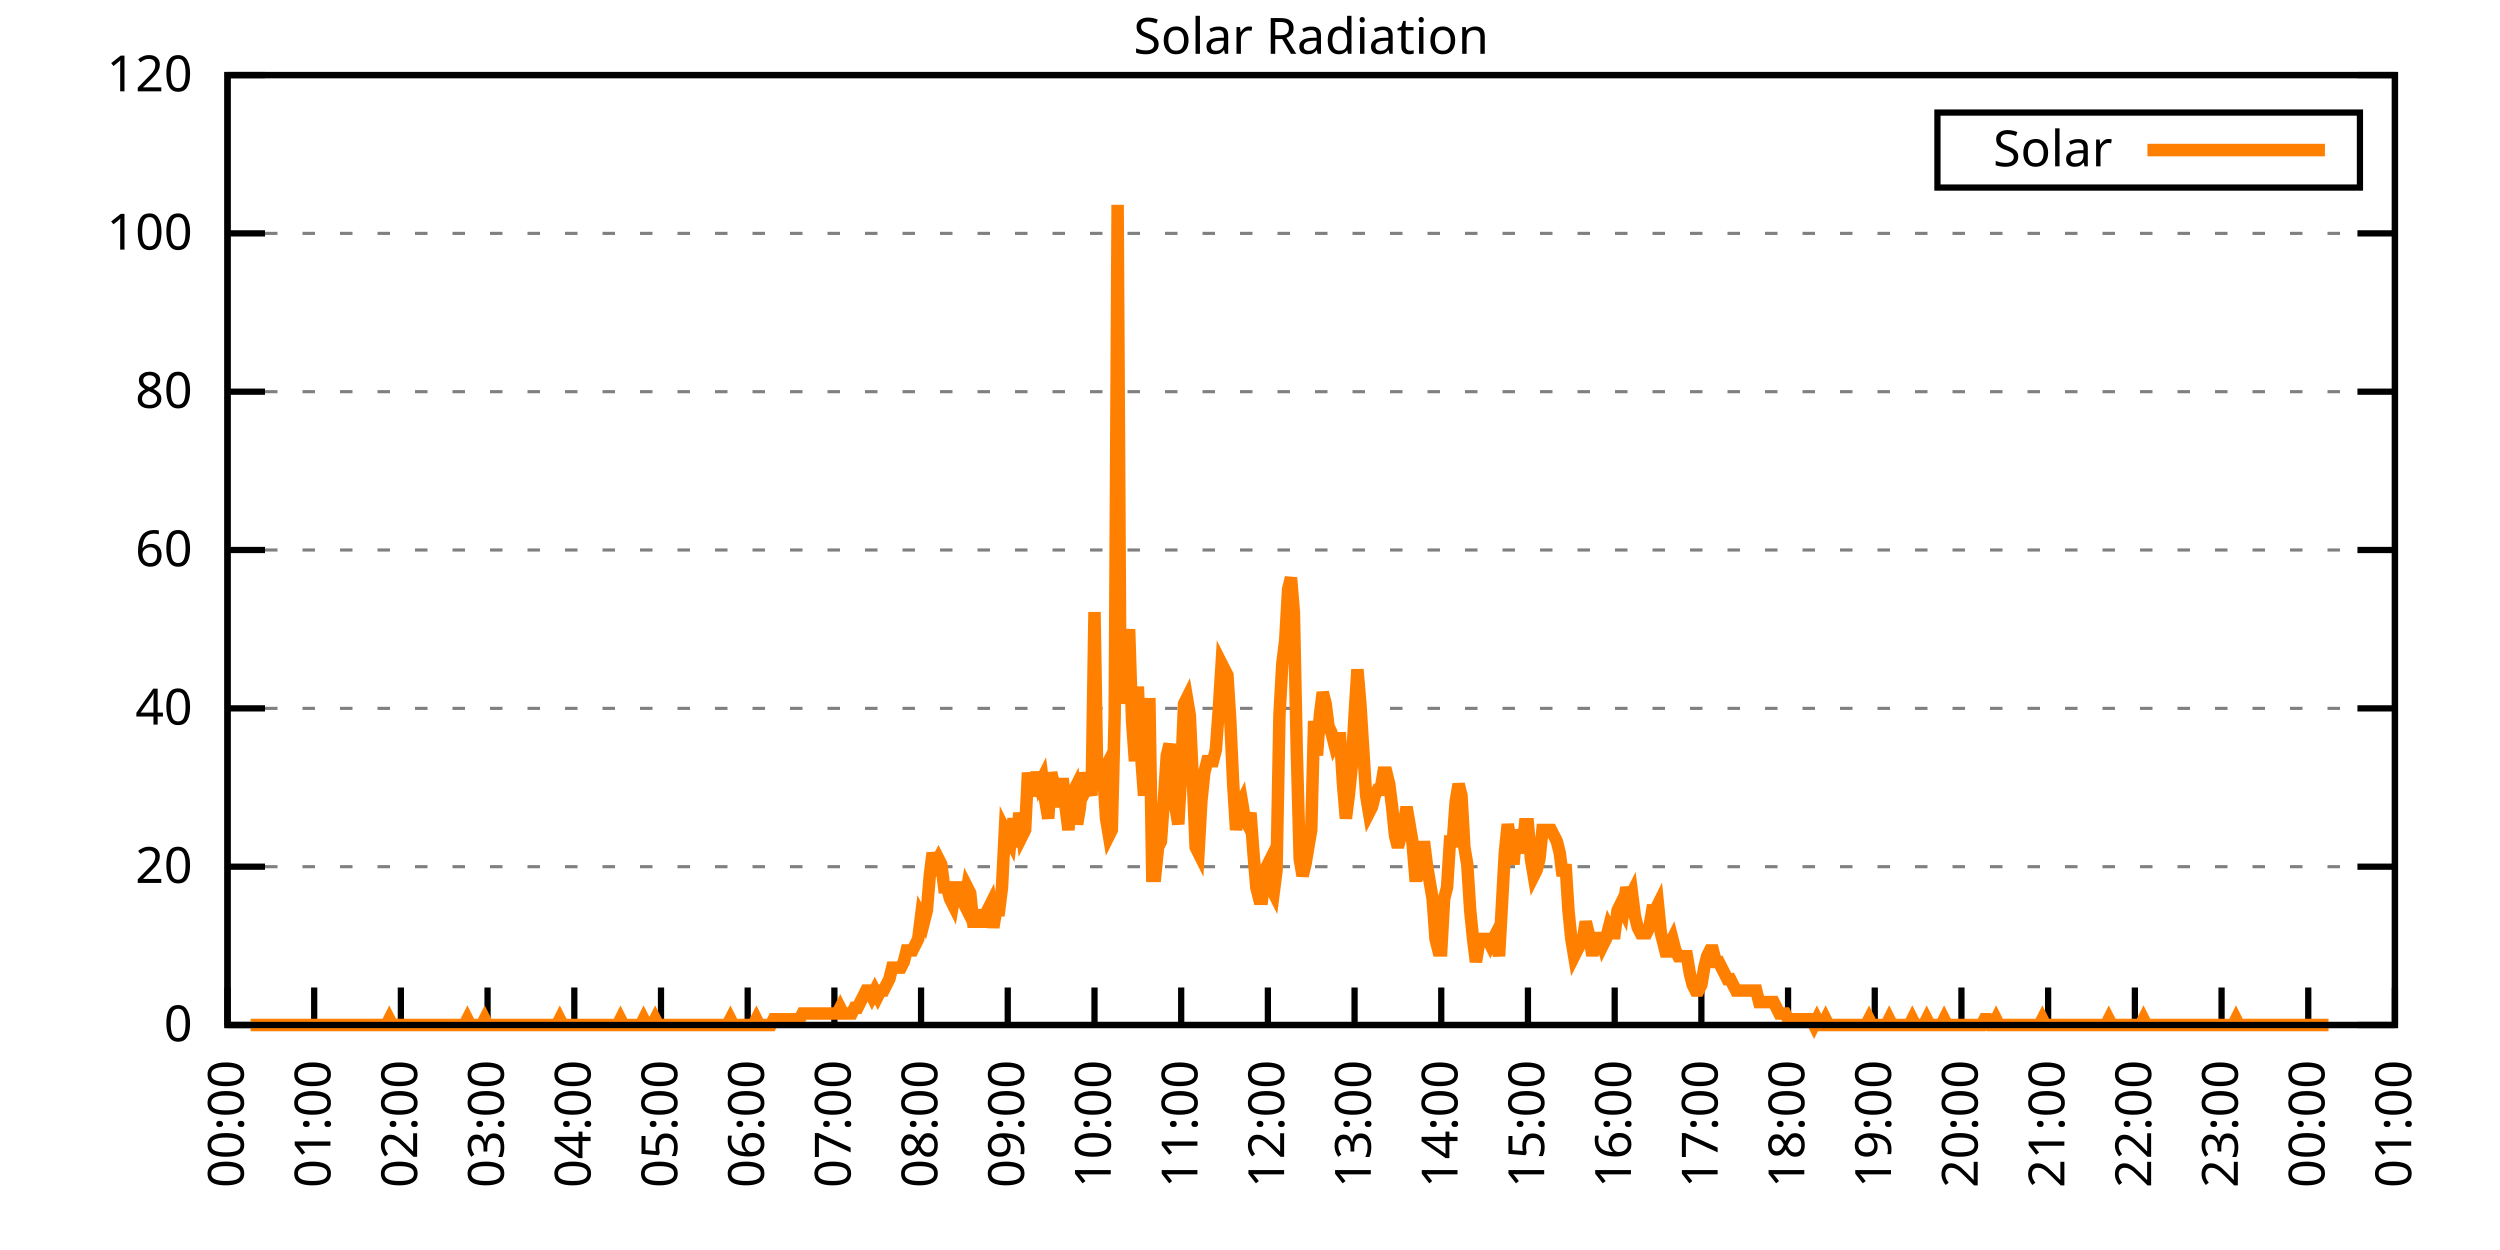
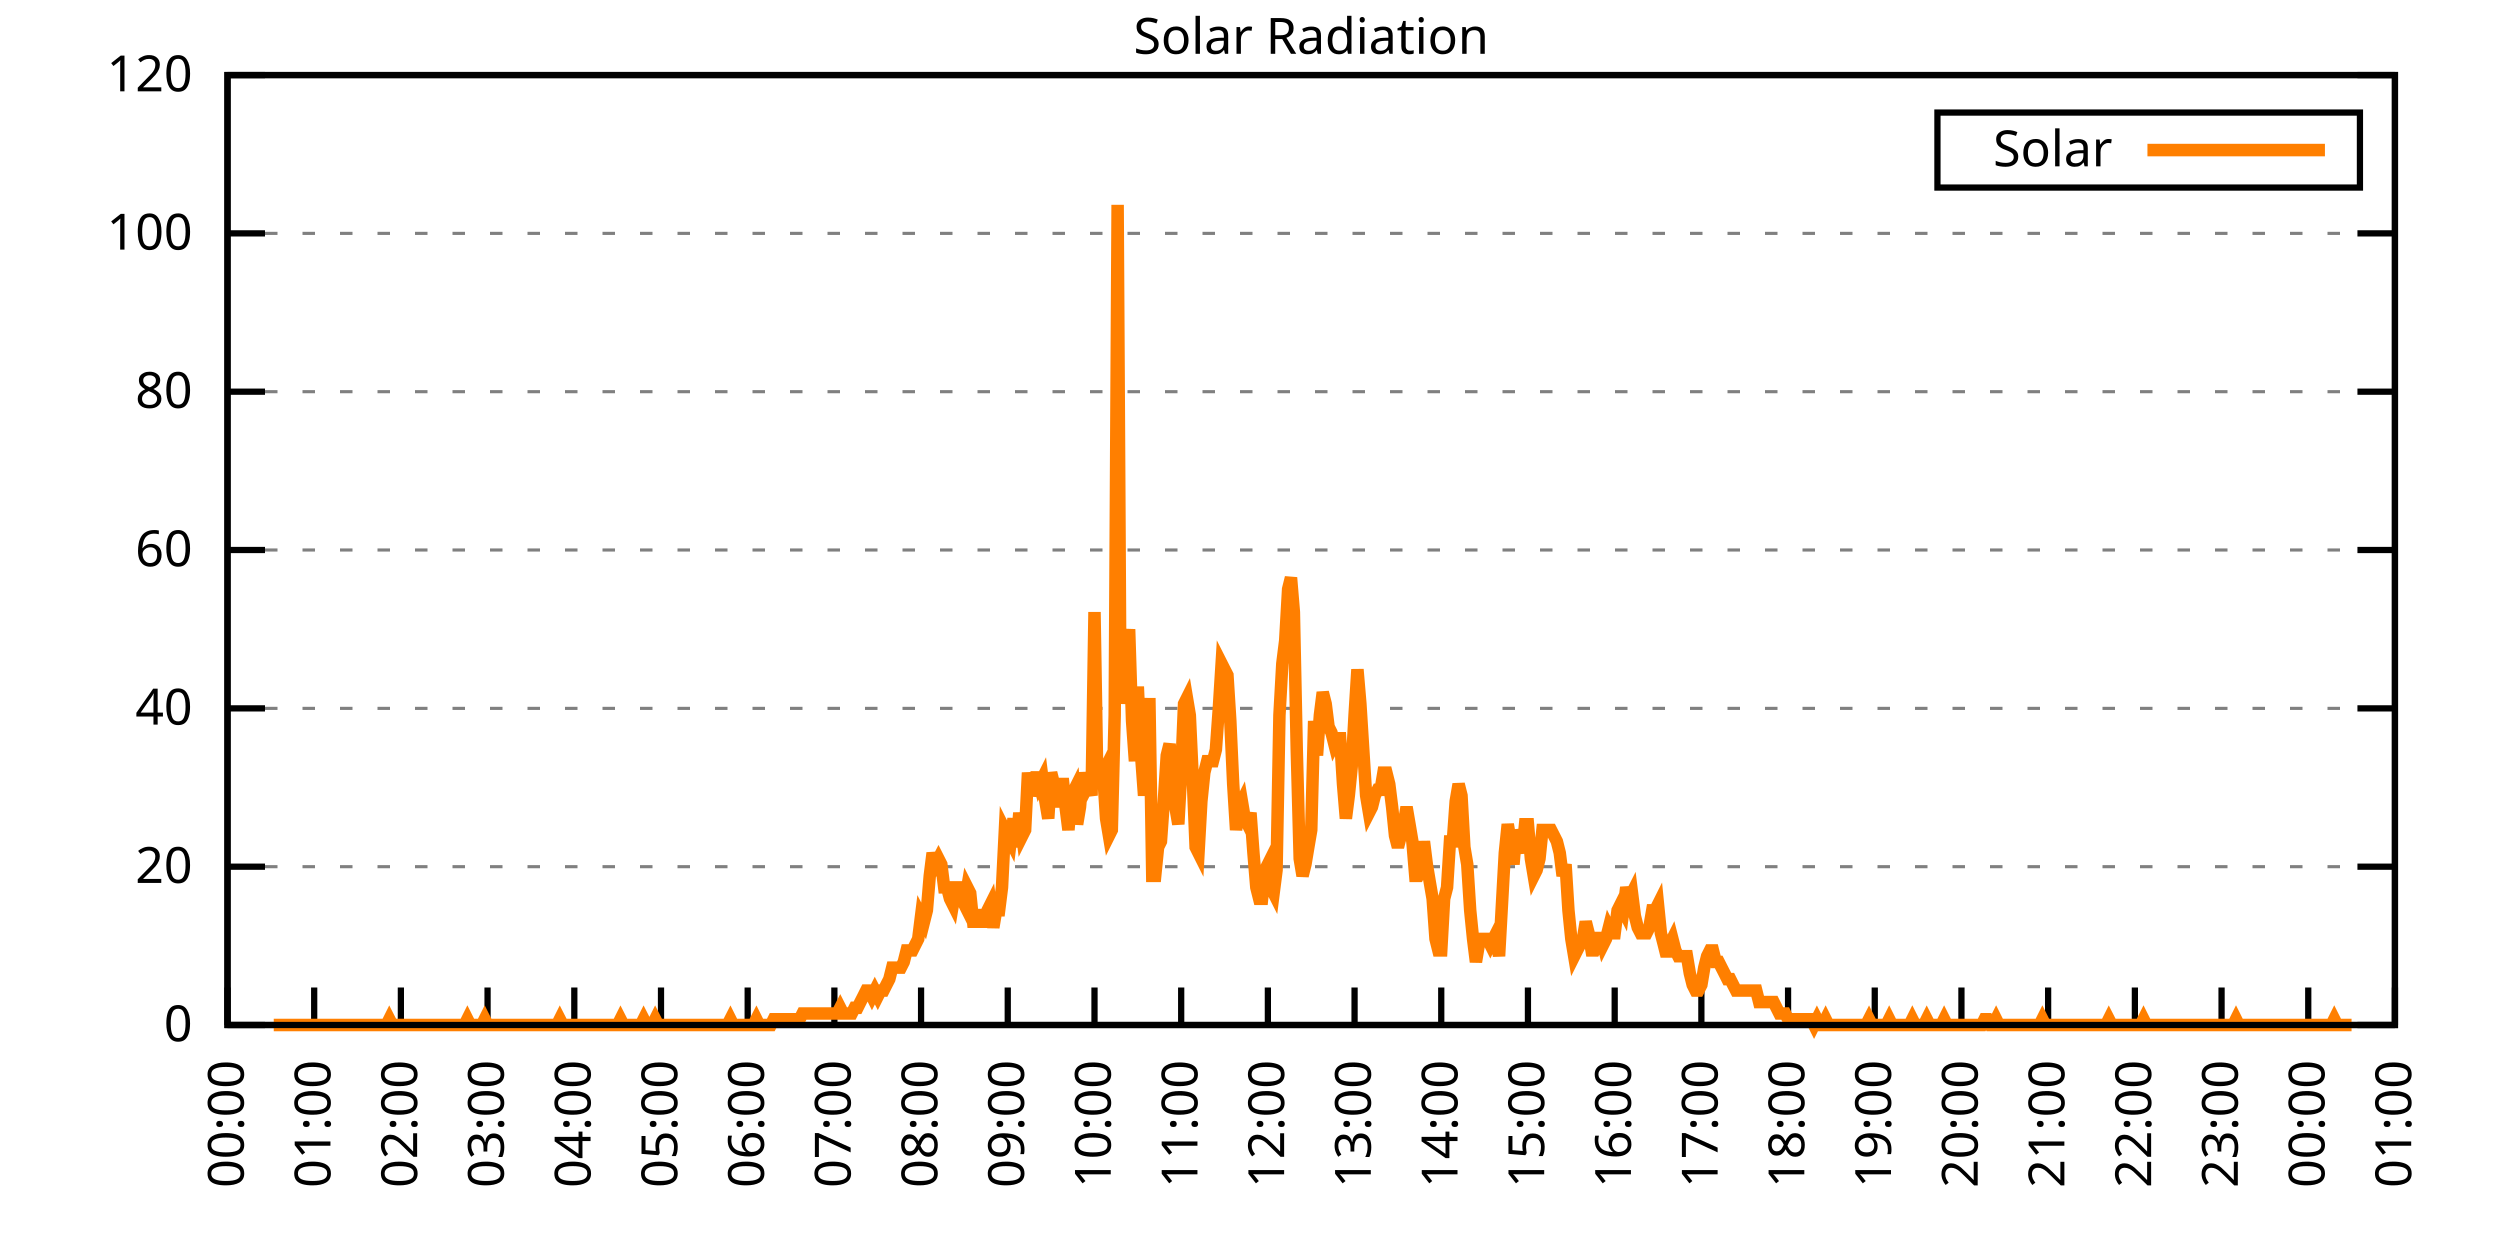
<svg xmlns="http://www.w3.org/2000/svg" xmlns:xlink="http://www.w3.org/1999/xlink" width="400" height="200" viewBox="0 0 400 200">
  <g id="gnuplot_canvas">
    <rect x="0" y="0" width="400" height="200" fill="none" />
    <defs>
      <circle id="gpDot" r="0.5" stroke-width="0.5" stroke="currentColor" />
      <path id="gpPt0" stroke-width="0.333" stroke="currentColor" d="M-1,0 h2 M0,-1 v2" />
      <path id="gpPt1" stroke-width="0.333" stroke="currentColor" d="M-1,-1 L1,1 M1,-1 L-1,1" />
      <path id="gpPt2" stroke-width="0.333" stroke="currentColor" d="M-1,0 L1,0 M0,-1 L0,1 M-1,-1 L1,1 M-1,1 L1,-1" />
      <rect id="gpPt3" stroke-width="0.333" stroke="currentColor" x="-1" y="-1" width="2" height="2" />
      <rect id="gpPt4" stroke-width="0.333" stroke="currentColor" fill="currentColor" x="-1" y="-1" width="2" height="2" />
      <circle id="gpPt5" stroke-width="0.333" stroke="currentColor" cx="0" cy="0" r="1" />
      <use xlink:href="#gpPt5" id="gpPt6" fill="currentColor" stroke="none" />
      <path id="gpPt7" stroke-width="0.333" stroke="currentColor" d="M0,-1.33 L-1.33,0.67 L1.33,0.67 z" />
      <use xlink:href="#gpPt7" id="gpPt8" fill="currentColor" stroke="none" />
      <use xlink:href="#gpPt7" id="gpPt9" stroke="currentColor" transform="rotate(180)" />
      <use xlink:href="#gpPt9" id="gpPt10" fill="currentColor" stroke="none" />
      <use xlink:href="#gpPt3" id="gpPt11" stroke="currentColor" transform="rotate(45)" />
      <use xlink:href="#gpPt11" id="gpPt12" fill="currentColor" stroke="none" />
      <path id="gpPt13" stroke-width="0.333" stroke="currentColor" d="M0,1.330 L1.265,0.411 L0.782,-1.067 L-0.782,-1.076 L-1.265,0.411 z" />
      <use xlink:href="#gpPt13" id="gpPt14" fill="currentColor" stroke="none" />
      <filter id="textbox" filterUnits="objectBoundingBox" x="0" y="0" height="1" width="1">
        <feFlood flood-color="white" flood-opacity="1" result="bgnd" />
        <feComposite in="SourceGraphic" in2="bgnd" operator="atop" />
      </filter>
      <filter id="greybox" filterUnits="objectBoundingBox" x="0" y="0" height="1" width="1">
        <feFlood flood-color="lightgrey" flood-opacity="1" result="grey" />
        <feComposite in="SourceGraphic" in2="grey" operator="atop" />
      </filter>
    </defs>
    <g fill="none" color="white" stroke="currentColor" stroke-width="1.00" stroke-linecap="butt" stroke-linejoin="miter">
</g>
    <g fill="none" color="black" stroke="currentColor" stroke-width="1.00" stroke-linecap="butt" stroke-linejoin="miter">
      <g stroke="none" shape-rendering="crispEdges">
        <polygon fill="rgb(255, 255, 255)" points="36.40,164.00 383.18,164.00 383.18,12.02 36.40,12.02 " />
      </g>
    </g>
    <g fill="none" color="black" stroke="currentColor" stroke-width="1.00" stroke-linecap="butt" stroke-linejoin="miter">
</g>
    <g fill="none" color="black" stroke="black" stroke-width="0.50" stroke-linecap="butt" stroke-linejoin="miter">
</g>
    <g fill="none" color="gray" stroke="currentColor" stroke-width="0.50" stroke-linecap="butt" stroke-linejoin="miter">
      <path stroke="gray" stroke-dasharray="2,4" class="gridline" d="M36.40,164.00 L383.19,164.00  " />
    </g>
    <g fill="none" color="gray" stroke="gray" stroke-width="1.00" stroke-linecap="butt" stroke-linejoin="miter">
</g>
    <g fill="none" color="black" stroke="currentColor" stroke-width="1.00" stroke-linecap="butt" stroke-linejoin="miter">
      <path stroke="black" d="M36.40,164.00 L42.40,164.00 M383.19,164.00 L377.19,164.00  " />
      <g transform="translate(30.80,166.60)" stroke="none" fill="black" font-family="Sans" font-size="8.00" text-anchor="end">
        <text>
          <tspan font-family="Sans"> 0</tspan>
        </text>
      </g>
    </g>
    <g fill="none" color="black" stroke="currentColor" stroke-width="1.00" stroke-linecap="butt" stroke-linejoin="miter">
</g>
    <g fill="none" color="black" stroke="black" stroke-width="0.50" stroke-linecap="butt" stroke-linejoin="miter">
</g>
    <g fill="none" color="gray" stroke="currentColor" stroke-width="0.50" stroke-linecap="butt" stroke-linejoin="miter">
      <path stroke="gray" stroke-dasharray="2,4" class="gridline" d="M36.40,138.67 L383.19,138.67  " />
    </g>
    <g fill="none" color="gray" stroke="gray" stroke-width="1.00" stroke-linecap="butt" stroke-linejoin="miter">
</g>
    <g fill="none" color="black" stroke="currentColor" stroke-width="1.00" stroke-linecap="butt" stroke-linejoin="miter">
      <path stroke="black" d="M36.40,138.67 L42.40,138.67 M383.19,138.67 L377.19,138.67  " />
      <g transform="translate(30.80,141.27)" stroke="none" fill="black" font-family="Sans" font-size="8.00" text-anchor="end">
        <text>
          <tspan font-family="Sans"> 20</tspan>
        </text>
      </g>
    </g>
    <g fill="none" color="black" stroke="currentColor" stroke-width="1.00" stroke-linecap="butt" stroke-linejoin="miter">
</g>
    <g fill="none" color="black" stroke="black" stroke-width="0.50" stroke-linecap="butt" stroke-linejoin="miter">
</g>
    <g fill="none" color="gray" stroke="currentColor" stroke-width="0.50" stroke-linecap="butt" stroke-linejoin="miter">
      <path stroke="gray" stroke-dasharray="2,4" class="gridline" d="M36.40,113.34 L383.19,113.34  " />
    </g>
    <g fill="none" color="gray" stroke="gray" stroke-width="1.00" stroke-linecap="butt" stroke-linejoin="miter">
</g>
    <g fill="none" color="black" stroke="currentColor" stroke-width="1.00" stroke-linecap="butt" stroke-linejoin="miter">
      <path stroke="black" d="M36.40,113.34 L42.40,113.34 M383.19,113.34 L377.19,113.34  " />
      <g transform="translate(30.80,115.94)" stroke="none" fill="black" font-family="Sans" font-size="8.00" text-anchor="end">
        <text>
          <tspan font-family="Sans"> 40</tspan>
        </text>
      </g>
    </g>
    <g fill="none" color="black" stroke="currentColor" stroke-width="1.00" stroke-linecap="butt" stroke-linejoin="miter">
</g>
    <g fill="none" color="black" stroke="black" stroke-width="0.50" stroke-linecap="butt" stroke-linejoin="miter">
</g>
    <g fill="none" color="gray" stroke="currentColor" stroke-width="0.50" stroke-linecap="butt" stroke-linejoin="miter">
      <path stroke="gray" stroke-dasharray="2,4" class="gridline" d="M36.40,88.00 L383.19,88.00  " />
    </g>
    <g fill="none" color="gray" stroke="gray" stroke-width="1.00" stroke-linecap="butt" stroke-linejoin="miter">
</g>
    <g fill="none" color="black" stroke="currentColor" stroke-width="1.00" stroke-linecap="butt" stroke-linejoin="miter">
      <path stroke="black" d="M36.40,88.00 L42.40,88.00 M383.19,88.00 L377.19,88.00  " />
      <g transform="translate(30.80,90.60)" stroke="none" fill="black" font-family="Sans" font-size="8.00" text-anchor="end">
        <text>
          <tspan font-family="Sans"> 60</tspan>
        </text>
      </g>
    </g>
    <g fill="none" color="black" stroke="currentColor" stroke-width="1.00" stroke-linecap="butt" stroke-linejoin="miter">
</g>
    <g fill="none" color="black" stroke="black" stroke-width="0.50" stroke-linecap="butt" stroke-linejoin="miter">
</g>
    <g fill="none" color="gray" stroke="currentColor" stroke-width="0.50" stroke-linecap="butt" stroke-linejoin="miter">
      <path stroke="gray" stroke-dasharray="2,4" class="gridline" d="M36.40,62.67 L383.19,62.67  " />
    </g>
    <g fill="none" color="gray" stroke="gray" stroke-width="1.00" stroke-linecap="butt" stroke-linejoin="miter">
</g>
    <g fill="none" color="black" stroke="currentColor" stroke-width="1.00" stroke-linecap="butt" stroke-linejoin="miter">
      <path stroke="black" d="M36.40,62.67 L42.40,62.67 M383.19,62.67 L377.19,62.67  " />
      <g transform="translate(30.80,65.27)" stroke="none" fill="black" font-family="Sans" font-size="8.00" text-anchor="end">
        <text>
          <tspan font-family="Sans"> 80</tspan>
        </text>
      </g>
    </g>
    <g fill="none" color="black" stroke="currentColor" stroke-width="1.00" stroke-linecap="butt" stroke-linejoin="miter">
</g>
    <g fill="none" color="black" stroke="black" stroke-width="0.50" stroke-linecap="butt" stroke-linejoin="miter">
</g>
    <g fill="none" color="gray" stroke="currentColor" stroke-width="0.50" stroke-linecap="butt" stroke-linejoin="miter">
      <path stroke="gray" stroke-dasharray="2,4" class="gridline" d="M36.40,37.34 L383.19,37.34  " />
    </g>
    <g fill="none" color="gray" stroke="gray" stroke-width="1.00" stroke-linecap="butt" stroke-linejoin="miter">
</g>
    <g fill="none" color="black" stroke="currentColor" stroke-width="1.00" stroke-linecap="butt" stroke-linejoin="miter">
      <path stroke="black" d="M36.40,37.34 L42.40,37.34 M383.19,37.34 L377.19,37.34  " />
      <g transform="translate(30.80,39.94)" stroke="none" fill="black" font-family="Sans" font-size="8.00" text-anchor="end">
        <text>
          <tspan font-family="Sans"> 100</tspan>
        </text>
      </g>
    </g>
    <g fill="none" color="black" stroke="currentColor" stroke-width="1.00" stroke-linecap="butt" stroke-linejoin="miter">
</g>
    <g fill="none" color="black" stroke="black" stroke-width="0.50" stroke-linecap="butt" stroke-linejoin="miter">
</g>
    <g fill="none" color="gray" stroke="currentColor" stroke-width="0.50" stroke-linecap="butt" stroke-linejoin="miter">
      <path stroke="gray" stroke-dasharray="2,4" class="gridline" d="M36.40,12.01 L383.19,12.01  " />
    </g>
    <g fill="none" color="gray" stroke="gray" stroke-width="1.00" stroke-linecap="butt" stroke-linejoin="miter">
</g>
    <g fill="none" color="black" stroke="currentColor" stroke-width="1.00" stroke-linecap="butt" stroke-linejoin="miter">
      <path stroke="black" d="M36.40,12.01 L42.40,12.01 M383.19,12.01 L377.19,12.01  " />
      <g transform="translate(30.80,14.61)" stroke="none" fill="black" font-family="Sans" font-size="8.00" text-anchor="end">
        <text>
          <tspan font-family="Sans"> 120</tspan>
        </text>
      </g>
    </g>
    <g fill="none" color="black" stroke="currentColor" stroke-width="1.00" stroke-linecap="butt" stroke-linejoin="miter">
      <path stroke="black" d="M36.40,164.00 L36.40,158.00  " />
      <g transform="translate(39.00,169.60) rotate(270.00)" stroke="none" fill="black" font-family="Sans" font-size="8.00" text-anchor="end">
        <text>
          <tspan font-family="Sans">00:00</tspan>
        </text>
      </g>
    </g>
    <g fill="none" color="black" stroke="currentColor" stroke-width="1.00" stroke-linecap="butt" stroke-linejoin="miter">
      <path stroke="black" d="M50.27,164.00 L50.27,158.00  " />
      <g transform="translate(52.87,169.60) rotate(270.00)" stroke="none" fill="black" font-family="Sans" font-size="8.00" text-anchor="end">
        <text>
          <tspan font-family="Sans">01:00</tspan>
        </text>
      </g>
    </g>
    <g fill="none" color="black" stroke="currentColor" stroke-width="1.00" stroke-linecap="butt" stroke-linejoin="miter">
      <path stroke="black" d="M64.14,164.00 L64.14,158.00  " />
      <g transform="translate(66.74,169.60) rotate(270.00)" stroke="none" fill="black" font-family="Sans" font-size="8.00" text-anchor="end">
        <text>
          <tspan font-family="Sans">02:00</tspan>
        </text>
      </g>
    </g>
    <g fill="none" color="black" stroke="currentColor" stroke-width="1.00" stroke-linecap="butt" stroke-linejoin="miter">
      <path stroke="black" d="M78.01,164.00 L78.01,158.00  " />
      <g transform="translate(80.61,169.60) rotate(270.00)" stroke="none" fill="black" font-family="Sans" font-size="8.00" text-anchor="end">
        <text>
          <tspan font-family="Sans">03:00</tspan>
        </text>
      </g>
    </g>
    <g fill="none" color="black" stroke="currentColor" stroke-width="1.00" stroke-linecap="butt" stroke-linejoin="miter">
      <path stroke="black" d="M91.89,164.00 L91.89,158.00  " />
      <g transform="translate(94.49,169.60) rotate(270.00)" stroke="none" fill="black" font-family="Sans" font-size="8.00" text-anchor="end">
        <text>
          <tspan font-family="Sans">04:00</tspan>
        </text>
      </g>
    </g>
    <g fill="none" color="black" stroke="currentColor" stroke-width="1.00" stroke-linecap="butt" stroke-linejoin="miter">
      <path stroke="black" d="M105.76,164.00 L105.76,158.00  " />
      <g transform="translate(108.36,169.60) rotate(270.00)" stroke="none" fill="black" font-family="Sans" font-size="8.00" text-anchor="end">
        <text>
          <tspan font-family="Sans">05:00</tspan>
        </text>
      </g>
    </g>
    <g fill="none" color="black" stroke="currentColor" stroke-width="1.00" stroke-linecap="butt" stroke-linejoin="miter">
      <path stroke="black" d="M119.63,164.00 L119.63,158.00  " />
      <g transform="translate(122.23,169.60) rotate(270.00)" stroke="none" fill="black" font-family="Sans" font-size="8.00" text-anchor="end">
        <text>
          <tspan font-family="Sans">06:00</tspan>
        </text>
      </g>
    </g>
    <g fill="none" color="black" stroke="currentColor" stroke-width="1.00" stroke-linecap="butt" stroke-linejoin="miter">
      <path stroke="black" d="M133.50,164.00 L133.50,158.00  " />
      <g transform="translate(136.10,169.60) rotate(270.00)" stroke="none" fill="black" font-family="Sans" font-size="8.00" text-anchor="end">
        <text>
          <tspan font-family="Sans">07:00</tspan>
        </text>
      </g>
    </g>
    <g fill="none" color="black" stroke="currentColor" stroke-width="1.00" stroke-linecap="butt" stroke-linejoin="miter">
      <path stroke="black" d="M147.37,164.00 L147.37,158.00  " />
      <g transform="translate(149.97,169.60) rotate(270.00)" stroke="none" fill="black" font-family="Sans" font-size="8.00" text-anchor="end">
        <text>
          <tspan font-family="Sans">08:00</tspan>
        </text>
      </g>
    </g>
    <g fill="none" color="black" stroke="currentColor" stroke-width="1.00" stroke-linecap="butt" stroke-linejoin="miter">
      <path stroke="black" d="M161.24,164.00 L161.24,158.00  " />
      <g transform="translate(163.84,169.60) rotate(270.00)" stroke="none" fill="black" font-family="Sans" font-size="8.00" text-anchor="end">
        <text>
          <tspan font-family="Sans">09:00</tspan>
        </text>
      </g>
    </g>
    <g fill="none" color="black" stroke="currentColor" stroke-width="1.00" stroke-linecap="butt" stroke-linejoin="miter">
      <path stroke="black" d="M175.12,164.00 L175.12,158.00  " />
      <g transform="translate(177.72,169.60) rotate(270.00)" stroke="none" fill="black" font-family="Sans" font-size="8.00" text-anchor="end">
        <text>
          <tspan font-family="Sans">10:00</tspan>
        </text>
      </g>
    </g>
    <g fill="none" color="black" stroke="currentColor" stroke-width="1.00" stroke-linecap="butt" stroke-linejoin="miter">
      <path stroke="black" d="M188.99,164.00 L188.99,158.00  " />
      <g transform="translate(191.59,169.60) rotate(270.00)" stroke="none" fill="black" font-family="Sans" font-size="8.00" text-anchor="end">
        <text>
          <tspan font-family="Sans">11:00</tspan>
        </text>
      </g>
    </g>
    <g fill="none" color="black" stroke="currentColor" stroke-width="1.00" stroke-linecap="butt" stroke-linejoin="miter">
      <path stroke="black" d="M202.86,164.00 L202.86,158.00  " />
      <g transform="translate(205.46,169.60) rotate(270.00)" stroke="none" fill="black" font-family="Sans" font-size="8.00" text-anchor="end">
        <text>
          <tspan font-family="Sans">12:00</tspan>
        </text>
      </g>
    </g>
    <g fill="none" color="black" stroke="currentColor" stroke-width="1.00" stroke-linecap="butt" stroke-linejoin="miter">
      <path stroke="black" d="M216.73,164.00 L216.73,158.00  " />
      <g transform="translate(219.33,169.60) rotate(270.00)" stroke="none" fill="black" font-family="Sans" font-size="8.00" text-anchor="end">
        <text>
          <tspan font-family="Sans">13:00</tspan>
        </text>
      </g>
    </g>
    <g fill="none" color="black" stroke="currentColor" stroke-width="1.00" stroke-linecap="butt" stroke-linejoin="miter">
      <path stroke="black" d="M230.60,164.00 L230.60,158.00  " />
      <g transform="translate(233.20,169.60) rotate(270.00)" stroke="none" fill="black" font-family="Sans" font-size="8.00" text-anchor="end">
        <text>
          <tspan font-family="Sans">14:00</tspan>
        </text>
      </g>
    </g>
    <g fill="none" color="black" stroke="currentColor" stroke-width="1.00" stroke-linecap="butt" stroke-linejoin="miter">
      <path stroke="black" d="M244.47,164.00 L244.47,158.00  " />
      <g transform="translate(247.07,169.60) rotate(270.00)" stroke="none" fill="black" font-family="Sans" font-size="8.00" text-anchor="end">
        <text>
          <tspan font-family="Sans">15:00</tspan>
        </text>
      </g>
    </g>
    <g fill="none" color="black" stroke="currentColor" stroke-width="1.00" stroke-linecap="butt" stroke-linejoin="miter">
      <path stroke="black" d="M258.35,164.00 L258.35,158.00  " />
      <g transform="translate(260.95,169.60) rotate(270.00)" stroke="none" fill="black" font-family="Sans" font-size="8.00" text-anchor="end">
        <text>
          <tspan font-family="Sans">16:00</tspan>
        </text>
      </g>
    </g>
    <g fill="none" color="black" stroke="currentColor" stroke-width="1.00" stroke-linecap="butt" stroke-linejoin="miter">
      <path stroke="black" d="M272.22,164.00 L272.22,158.00  " />
      <g transform="translate(274.82,169.60) rotate(270.00)" stroke="none" fill="black" font-family="Sans" font-size="8.00" text-anchor="end">
        <text>
          <tspan font-family="Sans">17:00</tspan>
        </text>
      </g>
    </g>
    <g fill="none" color="black" stroke="currentColor" stroke-width="1.00" stroke-linecap="butt" stroke-linejoin="miter">
      <path stroke="black" d="M286.09,164.00 L286.09,158.00  " />
      <g transform="translate(288.69,169.60) rotate(270.00)" stroke="none" fill="black" font-family="Sans" font-size="8.00" text-anchor="end">
        <text>
          <tspan font-family="Sans">18:00</tspan>
        </text>
      </g>
    </g>
    <g fill="none" color="black" stroke="currentColor" stroke-width="1.00" stroke-linecap="butt" stroke-linejoin="miter">
      <path stroke="black" d="M299.96,164.00 L299.96,158.00  " />
      <g transform="translate(302.56,169.60) rotate(270.00)" stroke="none" fill="black" font-family="Sans" font-size="8.00" text-anchor="end">
        <text>
          <tspan font-family="Sans">19:00</tspan>
        </text>
      </g>
    </g>
    <g fill="none" color="black" stroke="currentColor" stroke-width="1.00" stroke-linecap="butt" stroke-linejoin="miter">
      <path stroke="black" d="M313.83,164.00 L313.83,158.00  " />
      <g transform="translate(316.43,169.60) rotate(270.00)" stroke="none" fill="black" font-family="Sans" font-size="8.00" text-anchor="end">
        <text>
          <tspan font-family="Sans">20:00</tspan>
        </text>
      </g>
    </g>
    <g fill="none" color="black" stroke="currentColor" stroke-width="1.00" stroke-linecap="butt" stroke-linejoin="miter">
      <path stroke="black" d="M327.70,164.00 L327.70,158.00  " />
      <g transform="translate(330.30,169.60) rotate(270.00)" stroke="none" fill="black" font-family="Sans" font-size="8.00" text-anchor="end">
        <text>
          <tspan font-family="Sans">21:00</tspan>
        </text>
      </g>
    </g>
    <g fill="none" color="black" stroke="currentColor" stroke-width="1.00" stroke-linecap="butt" stroke-linejoin="miter">
      <path stroke="black" d="M341.58,164.00 L341.58,158.00  " />
      <g transform="translate(344.18,169.60) rotate(270.00)" stroke="none" fill="black" font-family="Sans" font-size="8.00" text-anchor="end">
        <text>
          <tspan font-family="Sans">22:00</tspan>
        </text>
      </g>
    </g>
    <g fill="none" color="black" stroke="currentColor" stroke-width="1.00" stroke-linecap="butt" stroke-linejoin="miter">
      <path stroke="black" d="M355.45,164.00 L355.45,158.00  " />
      <g transform="translate(358.05,169.60) rotate(270.00)" stroke="none" fill="black" font-family="Sans" font-size="8.00" text-anchor="end">
        <text>
          <tspan font-family="Sans">23:00</tspan>
        </text>
      </g>
    </g>
    <g fill="none" color="black" stroke="currentColor" stroke-width="1.00" stroke-linecap="butt" stroke-linejoin="miter">
      <path stroke="black" d="M369.32,164.00 L369.32,158.00  " />
      <g transform="translate(371.92,169.60) rotate(270.00)" stroke="none" fill="black" font-family="Sans" font-size="8.00" text-anchor="end">
        <text>
          <tspan font-family="Sans">00:00</tspan>
        </text>
      </g>
    </g>
    <g fill="none" color="black" stroke="currentColor" stroke-width="1.00" stroke-linecap="butt" stroke-linejoin="miter">
      <path stroke="black" d="M383.19,164.00 L383.19,158.00  " />
      <g transform="translate(385.79,169.60) rotate(270.00)" stroke="none" fill="black" font-family="Sans" font-size="8.00" text-anchor="end">
        <text>
          <tspan font-family="Sans">01:00</tspan>
        </text>
      </g>
    </g>
    <g fill="none" color="black" stroke="currentColor" stroke-width="1.00" stroke-linecap="butt" stroke-linejoin="miter">
</g>
    <g fill="none" color="black" stroke="currentColor" stroke-width="1.00" stroke-linecap="butt" stroke-linejoin="miter">
      <path stroke="black" d="M36.40,12.01 L36.40,164.00 L383.19,164.00 L383.19,12.01 L36.40,12.01 Z  " />
    </g>
    <g fill="none" color="black" stroke="currentColor" stroke-width="1.00" stroke-linecap="butt" stroke-linejoin="miter">
</g>
    <g fill="none" color="black" stroke="currentColor" stroke-width="1.00" stroke-linecap="butt" stroke-linejoin="miter">
      <path stroke="black" d="M309.99,30.01 L309.99,18.01 L377.59,18.01 L377.59,30.01 L309.99,30.01 Z  " />
    </g>
    <g id="Solar_Radiation_plot_1">
      <g fill="none" color="white" stroke="black" stroke-width="2.00" stroke-linecap="butt" stroke-linejoin="miter">
</g>
      <g fill="none" color="black" stroke="currentColor" stroke-width="2.00" stroke-linecap="butt" stroke-linejoin="miter">
        <g transform="translate(337.99,26.61)" stroke="none" fill="black" font-family="Sans" font-size="8.00" text-anchor="end">
          <text>
            <tspan font-family="Sans">Solar</tspan>
          </text>
        </g>
      </g>
      <g fill="none" color="black" stroke="currentColor" stroke-width="2.00" stroke-linecap="butt" stroke-linejoin="miter">
-         <path stroke="rgb(255, 127,   0)" d="M343.59,24.01 L371.99,24.01 M40.10,164.00 L40.56,164.00 L41.02,164.00 L41.49,164.00 L41.95,164.00 L42.41,164.00   L42.87,164.00 L43.34,164.00 L43.80,164.00 L44.26,164.00 L44.72,164.00 L45.19,164.00 L45.65,164.00 L46.11,164.00   L46.57,164.00 L47.03,164.00 L47.50,164.00 L47.96,164.00 L48.42,164.00 L48.88,164.00 L49.35,164.00 L49.81,164.00   L50.27,164.00 L50.73,164.00 L51.20,164.00 L51.66,164.00 L52.12,164.00 L52.58,164.00 L53.05,164.00 L53.51,164.00   L53.97,164.00 L54.43,164.00 L54.90,164.00 L55.36,164.00 L55.82,164.00 L56.28,164.00 L56.75,164.00 L57.21,164.00   L57.67,164.00 L58.13,164.00 L58.59,164.00 L59.06,164.00 L59.52,164.00 L59.98,164.00 L60.44,164.00 L60.91,164.00   L61.37,164.00 L61.83,164.00 L62.29,163.08 L62.76,164.00 L63.22,164.00 L63.68,164.00 L64.14,164.00 L64.61,164.00   L65.07,164.00 L65.53,164.00 L65.99,164.00 L66.46,164.00 L66.92,164.00 L67.38,164.00 L67.84,164.00 L68.30,164.00   L68.77,164.00 L69.23,164.00 L69.69,164.00 L70.15,164.00 L70.62,164.00 L71.08,164.00 L71.54,164.00 L72.00,164.00   L72.47,164.00 L72.93,164.00 L73.39,164.00 L73.85,164.00 L74.32,164.00 L74.78,163.08 L75.24,164.00 L75.70,164.00   L76.17,164.00 L76.63,164.00 L77.09,164.00 L77.55,163.08 L78.01,164.00 L78.48,164.00 L78.94,164.00 L79.40,164.00   L79.86,164.00 L80.33,164.00 L80.79,164.00 L81.25,164.00 L81.71,164.00 L82.18,164.00 L82.64,164.00 L83.10,164.00   L83.56,164.00 L84.03,164.00 L84.49,164.00 L84.95,164.00 L85.41,164.00 L85.88,164.00 L86.34,164.00 L86.80,164.00   L87.26,164.00 L87.72,164.00 L88.19,164.00 L88.65,164.00 L89.11,164.00 L89.57,163.08 L90.04,164.00 L90.50,164.00   L90.96,164.00 L91.42,164.00 L91.89,164.00 L92.35,164.00 L92.81,164.00 L93.27,164.00 L93.74,164.00 L94.20,164.00   L94.66,164.00 L95.12,164.00 L95.59,164.00 L96.05,164.00 L96.51,164.00 L96.97,164.00 L97.44,164.00 L97.90,164.00   L98.36,164.00 L98.82,164.00 L99.28,163.08 L99.75,164.00 L100.21,164.00 L100.67,164.00 L101.13,164.00 L101.60,164.00   L102.06,164.00 L102.52,164.00 L102.98,163.08 L103.45,164.00 L103.91,164.00 L104.37,164.00 L104.83,163.08 L105.30,164.00   L105.76,164.00 L106.22,164.00 L106.68,164.00 L107.15,164.00 L107.61,164.00 L108.07,164.00 L108.53,164.00 L108.99,164.00   L109.46,164.00 L109.92,164.00 L110.38,164.00 L110.84,164.00 L111.31,164.00 L111.77,164.00 L112.23,164.00 L112.69,164.00   L113.16,164.00 L113.62,164.00 L114.08,164.00 L114.54,164.00 L115.01,164.00 L115.47,164.00 L115.93,164.00 L116.39,164.00   L116.86,163.08 L117.32,164.00 L117.78,164.00 L118.24,164.00 L118.70,164.00 L119.17,164.00 L119.63,164.00 L120.09,164.00   L120.55,164.00 L121.02,163.08 L121.48,164.00 L121.94,164.00 L122.40,164.00 L122.87,164.00 L123.33,164.00 L123.79,163.08   L124.25,163.08 L124.72,163.08 L125.18,163.08 L125.64,163.08 L126.10,163.08 L126.57,163.08 L127.03,163.08 L127.49,163.08   L127.95,163.08 L128.41,162.16 L128.88,162.16 L129.34,162.16 L129.80,162.16 L130.26,162.16 L130.73,162.16 L131.19,162.16   L131.65,162.16 L132.11,162.16 L132.58,162.16 L133.04,162.16 L133.50,162.16 L133.96,162.16 L134.43,161.25 L134.89,162.16   L135.35,162.16 L135.81,162.16 L136.28,162.16 L136.74,161.25 L137.20,161.25 L137.66,160.33 L138.13,159.41 L138.59,158.49   L139.05,158.49 L139.51,159.41 L139.97,158.49 L140.44,159.41 L140.90,158.49 L141.36,158.49 L141.82,157.58 L142.29,156.66   L142.75,154.82 L143.21,154.82 L143.67,154.82 L144.14,154.82 L144.60,153.91 L145.06,152.07 L145.52,152.07 L145.99,152.07   L146.45,151.15 L146.91,150.23 L147.37,146.56 L147.84,147.48 L148.30,145.65 L148.76,140.14 L149.22,136.47 L149.68,138.30   L150.15,137.39 L150.61,138.30 L151.07,141.98 L151.53,141.98 L152.00,143.81 L152.46,144.73 L152.92,141.98 L153.38,141.98   L153.85,143.81 L154.31,144.73 L154.77,141.98 L155.23,142.89 L155.70,147.48 L156.16,147.48 L156.62,145.65 L157.08,147.48   L157.55,147.48 L158.01,145.65 L158.47,144.73 L158.93,148.40 L159.39,145.65 L159.86,145.65 L160.32,141.98 L160.78,132.80   L161.24,133.72 L161.71,134.63 L162.17,130.96 L162.63,135.55 L163.09,130.05 L163.56,133.72 L164.02,132.80 L164.48,123.62   L164.94,127.29 L165.41,125.46 L165.87,123.62 L166.33,125.46 L166.79,124.54 L167.26,128.21 L167.72,130.96 L168.18,123.62   L168.64,125.46 L169.10,125.46 L169.57,129.13 L170.03,124.54 L170.49,129.13 L170.95,132.80 L171.42,127.29 L171.88,126.37   L172.34,131.88 L172.80,129.13 L173.27,123.62 L173.73,126.37 L174.19,125.46 L174.65,127.29 L175.12,97.93 L175.58,125.46   L176.04,124.54 L176.50,123.62 L176.97,130.96 L177.43,133.72 L177.89,132.80 L178.35,114.44 L178.82,32.77 L179.28,112.61   L179.74,104.35 L180.20,105.27 L180.66,100.68 L181.13,115.36 L181.59,121.79 L182.05,109.86 L182.51,119.95 L182.98,126.37   L183.44,126.37 L183.90,111.69 L184.36,140.14 L184.83,140.14 L185.29,135.55 L185.75,134.63 L186.21,128.21 L186.68,120.87   L187.14,119.03 L187.60,125.46 L188.06,129.13 L188.53,131.88 L188.99,123.62 L189.45,112.61 L189.91,111.69 L190.37,114.44   L190.84,124.54 L191.30,135.55 L191.76,136.47 L192.22,128.21 L192.69,123.62 L193.15,121.79 L193.61,121.79 L194.07,121.79   L194.54,119.95 L195.00,113.53 L195.46,106.19 L195.92,107.10 L196.39,108.02 L196.85,115.36 L197.31,125.46 L197.77,132.80   L198.24,129.13 L198.70,128.21 L199.16,130.96 L199.62,131.88 L200.08,130.05 L200.55,136.47 L201.01,141.98 L201.47,143.81   L201.93,143.81 L202.40,139.22 L202.86,138.30 L203.32,141.98 L203.78,142.89 L204.25,139.22 L204.71,114.44 L205.17,106.19   L205.63,102.51 L206.10,94.26 L206.56,92.42 L207.02,97.93 L207.48,119.95 L207.95,137.39 L208.41,140.14 L208.87,138.30   L209.33,135.55 L209.80,132.80 L210.26,115.36 L210.72,120.87 L211.18,114.44 L211.64,110.77 L212.11,112.61 L212.57,116.28   L213.03,117.20 L213.49,119.03 L213.96,118.12 L214.42,118.12 L214.88,125.46 L215.34,130.96 L215.81,127.29 L216.27,122.70   L216.73,114.44 L217.19,107.10 L217.66,112.61 L218.12,119.95 L218.58,127.29 L219.04,130.05 L219.51,129.13 L219.97,127.29   L220.43,126.37 L220.89,126.37 L221.35,123.62 L221.82,123.62 L222.28,125.46 L222.74,129.13 L223.20,133.72 L223.67,135.55   L224.13,133.72 L224.59,131.88 L225.05,129.13 L225.52,131.88 L225.98,134.63 L226.44,140.14 L226.90,140.14 L227.37,139.22   L227.83,134.63 L228.29,138.30 L228.75,141.06 L229.22,143.81 L229.68,150.23 L230.14,152.07 L230.60,152.07 L231.06,143.81   L231.53,141.98 L231.99,134.63 L232.45,134.63 L232.91,128.21 L233.38,125.46 L233.84,127.29 L234.30,135.55 L234.76,138.30   L235.23,145.65 L235.69,150.23 L236.15,153.91 L236.61,151.15 L237.08,150.23 L237.54,150.23 L238.00,150.23 L238.46,151.15   L238.93,150.23 L239.39,149.32 L239.85,152.99 L240.31,144.73 L240.77,136.47 L241.24,131.88 L241.70,134.63 L242.16,138.30   L242.62,132.80 L243.09,134.63 L243.55,136.47 L244.01,131.88 L244.47,131.88 L244.94,137.39 L245.40,140.14 L245.86,139.22   L246.32,137.39 L246.79,132.80 L247.25,132.80 L247.71,132.80 L248.17,132.80 L248.64,133.72 L249.10,134.63 L249.56,136.47   L250.02,140.14 L250.49,138.30 L250.95,145.65 L251.41,150.23 L251.87,152.99 L252.33,152.07 L252.80,151.15 L253.26,150.23   L253.72,147.48 L254.18,149.32 L254.65,152.07 L255.11,152.07 L255.57,151.15 L256.03,149.32 L256.50,151.15 L256.96,150.23   L257.42,148.40 L257.88,149.32 L258.35,149.32 L258.81,145.65 L259.27,144.73 L259.73,145.65 L260.20,141.98 L260.66,143.81   L261.12,142.89 L261.58,146.56 L262.04,148.40 L262.51,149.32 L262.97,149.32 L263.43,149.32 L263.89,148.40 L264.36,145.65   L264.82,145.65 L265.28,144.73 L265.74,149.32 L266.21,151.15 L266.67,152.99 L267.13,151.15 L267.59,150.23 L268.06,152.07   L268.52,152.99 L268.98,152.99 L269.44,152.99 L269.91,152.99 L270.37,155.74 L270.83,157.58 L271.29,158.49 L271.75,158.49   L272.22,157.58 L272.68,154.82 L273.14,152.99 L273.60,152.07 L274.07,152.07 L274.53,153.91 L274.99,153.91 L275.45,154.82   L275.92,155.74 L276.38,156.66 L276.84,156.66 L277.30,157.58 L277.77,158.49 L278.23,158.49 L278.69,158.49 L279.15,158.49   L279.62,158.49 L280.08,158.49 L280.54,158.49 L281.00,158.49 L281.46,160.33 L281.93,160.33 L282.39,160.33 L282.85,160.33   L283.31,160.33 L283.78,160.33 L284.24,161.25 L284.70,162.16 L285.16,162.16 L285.63,162.16 L286.09,163.08 L286.55,163.08   L287.01,163.08 L287.48,163.08 L287.94,163.08 L288.40,163.08 L288.86,163.08 L289.33,163.08 L289.79,163.08 L290.25,164.00   L290.71,163.08 L291.18,164.00 L291.64,164.00 L292.10,163.08 L292.56,164.00 L293.02,164.00 L293.49,164.00 L293.95,164.00   L294.41,164.00 L294.87,164.00 L295.34,164.00 L295.80,164.00 L296.26,164.00 L296.72,164.00 L297.19,164.00 L297.65,164.00   L298.11,164.00 L298.57,164.00 L299.04,163.08 L299.50,164.00 L299.96,164.00 L300.42,164.00 L300.89,164.00 L301.35,164.00   L301.81,164.00 L302.27,163.08 L302.73,164.00 L303.20,164.00 L303.66,164.00 L304.12,164.00 L304.58,164.00 L305.05,164.00   L305.51,164.00 L305.97,163.08 L306.43,164.00 L306.90,164.00 L307.36,164.00 L307.82,164.00 L308.28,163.08 L308.75,164.00   L309.21,164.00 L309.67,164.00 L310.13,164.00 L310.60,164.00 L311.06,163.08 L311.52,164.00 L311.98,164.00 L312.44,164.00   L312.91,164.00 L313.37,164.00 L313.83,164.00 L314.29,164.00 L314.76,164.00 L315.22,164.00 L315.68,164.00 L316.14,164.00   L316.61,164.00 L317.07,164.00 L317.53,163.08 L317.99,163.08 L318.46,164.00 L318.92,164.00 L319.38,163.08 L319.84,164.00   L320.31,164.00 L320.77,164.00 L321.23,164.00 L321.69,164.00 L322.15,164.00 L322.62,164.00 L323.08,164.00 L323.54,164.00   L324.00,164.00 L324.47,164.00 L324.93,164.00 L325.39,164.00 L325.85,164.00 L326.32,164.00 L326.78,163.08 L327.24,164.00   L327.70,164.00 L328.17,164.00 L328.63,164.00 L329.09,164.00 L329.55,164.00 L330.02,164.00 L330.48,164.00 L330.94,164.00   L331.40,164.00 L331.87,164.00 L332.33,164.00 L332.79,164.00 L333.25,164.00 L333.71,164.00 L334.18,164.00 L334.64,164.00   L335.10,164.00 L335.56,164.00 L336.03,164.00 L336.49,164.00 L336.95,164.00 L337.41,163.08 L337.88,164.00 L338.34,164.00   L338.80,164.00 L339.26,164.00 L339.73,164.00 L340.19,164.00 L340.65,164.00 L341.11,164.00 L341.58,164.00 L342.04,164.00   L342.50,164.00 L342.96,163.08 L343.42,164.00 L343.89,164.00 L344.35,164.00 L344.81,164.00 L345.27,164.00 L345.74,164.00   L346.20,164.00 L346.66,164.00 L347.12,164.00 L347.59,164.00 L348.05,164.00 L348.51,164.00 L348.97,164.00 L349.44,164.00   L349.90,164.00 L350.36,164.00 L350.82,164.00 L351.29,164.00 L351.75,164.00 L352.21,164.00 L352.67,164.00 L353.13,164.00   L353.60,164.00 L354.06,164.00 L354.52,164.00 L354.98,164.00 L355.45,164.00 L355.91,164.00 L356.37,164.00 L356.83,164.00   L357.30,164.00 L357.76,163.08 L358.22,164.00 L358.68,164.00 L359.15,164.00 L359.61,164.00 L360.07,164.00 L360.53,164.00   L361.00,164.00 L361.46,164.00 L361.92,164.00 L362.38,164.00 L362.84,164.00 L363.31,164.00 L363.77,164.00 L364.23,164.00   L364.69,164.00 L365.16,164.00 L365.62,164.00 L366.08,164.00 L366.54,164.00 L367.01,164.00 L367.47,164.00 L367.93,164.00   L368.39,164.00 L368.86,164.00 L369.32,164.00 L369.78,164.00 L370.24,164.00 L370.71,164.00 L371.17,164.00 L371.63,164.00   L372.09,164.00 L372.56,164.00  " />
+         <path stroke="rgb(255, 127,   0)" d="M343.59,24.01 L371.99,24.01 M43.80,164.00 L44.26,164.00 L44.72,164.00 L45.19,164.00 L45.65,164.00 L46.11,164.00   L46.57,164.00 L47.03,164.00 L47.50,164.00 L47.96,164.00 L48.42,164.00 L48.88,164.00 L49.35,164.00 L49.81,164.00   L50.27,164.00 L50.73,164.00 L51.20,164.00 L51.66,164.00 L52.12,164.00 L52.58,164.00 L53.05,164.00 L53.51,164.00   L53.97,164.00 L54.43,164.00 L54.90,164.00 L55.36,164.00 L55.82,164.00 L56.28,164.00 L56.75,164.00 L57.21,164.00   L57.67,164.00 L58.13,164.00 L58.59,164.00 L59.06,164.00 L59.52,164.00 L59.98,164.00 L60.44,164.00 L60.91,164.00   L61.37,164.00 L61.83,164.00 L62.29,163.08 L62.76,164.00 L63.22,164.00 L63.68,164.00 L64.14,164.00 L64.61,164.00   L65.07,164.00 L65.53,164.00 L65.99,164.00 L66.46,164.00 L66.92,164.00 L67.38,164.00 L67.84,164.00 L68.30,164.00   L68.77,164.00 L69.23,164.00 L69.69,164.00 L70.15,164.00 L70.62,164.00 L71.08,164.00 L71.54,164.00 L72.00,164.00   L72.47,164.00 L72.93,164.00 L73.39,164.00 L73.85,164.00 L74.32,164.00 L74.78,163.08 L75.24,164.00 L75.70,164.00   L76.17,164.00 L76.63,164.00 L77.09,164.00 L77.55,163.08 L78.01,164.00 L78.48,164.00 L78.94,164.00 L79.40,164.00   L79.86,164.00 L80.33,164.00 L80.79,164.00 L81.25,164.00 L81.71,164.00 L82.18,164.00 L82.64,164.00 L83.10,164.00   L83.56,164.00 L84.03,164.00 L84.49,164.00 L84.95,164.00 L85.41,164.00 L85.88,164.00 L86.34,164.00 L86.80,164.00   L87.26,164.00 L87.72,164.00 L88.19,164.00 L88.65,164.00 L89.11,164.00 L89.57,163.08 L90.04,164.00 L90.50,164.00   L90.96,164.00 L91.42,164.00 L91.89,164.00 L92.35,164.00 L92.81,164.00 L93.27,164.00 L93.74,164.00 L94.20,164.00   L94.66,164.00 L95.12,164.00 L95.59,164.00 L96.05,164.00 L96.51,164.00 L96.97,164.00 L97.44,164.00 L97.90,164.00   L98.36,164.00 L98.82,164.00 L99.28,163.08 L99.75,164.00 L100.21,164.00 L100.67,164.00 L101.13,164.00 L101.60,164.00   L102.06,164.00 L102.52,164.00 L102.98,163.08 L103.45,164.00 L103.91,164.00 L104.37,164.00 L104.83,163.08 L105.30,164.00   L105.76,164.00 L106.22,164.00 L106.68,164.00 L107.15,164.00 L107.61,164.00 L108.07,164.00 L108.53,164.00 L108.99,164.00   L109.46,164.00 L109.92,164.00 L110.38,164.00 L110.84,164.00 L111.31,164.00 L111.77,164.00 L112.23,164.00 L112.69,164.00   L113.16,164.00 L113.62,164.00 L114.08,164.00 L114.54,164.00 L115.01,164.00 L115.47,164.00 L115.93,164.00 L116.39,164.00   L116.86,163.08 L117.32,164.00 L117.78,164.00 L118.24,164.00 L118.70,164.00 L119.17,164.00 L119.63,164.00 L120.09,164.00   L120.55,164.00 L121.02,163.08 L121.48,164.00 L121.94,164.00 L122.40,164.00 L122.87,164.00 L123.33,164.00 L123.79,163.08   L124.25,163.08 L124.72,163.08 L125.18,163.08 L125.64,163.08 L126.10,163.08 L126.57,163.08 L127.03,163.08 L127.49,163.08   L127.95,163.08 L128.41,162.16 L128.88,162.16 L129.34,162.16 L129.80,162.16 L130.26,162.16 L130.73,162.16 L131.19,162.16   L131.65,162.16 L132.11,162.16 L132.58,162.16 L133.04,162.16 L133.50,162.16 L133.96,162.16 L134.43,161.25 L134.89,162.16   L135.35,162.16 L135.81,162.16 L136.28,162.16 L136.74,161.25 L137.20,161.25 L137.66,160.33 L138.13,159.41 L138.59,158.49   L139.05,158.49 L139.51,159.41 L139.97,158.49 L140.44,159.41 L140.90,158.49 L141.36,158.49 L141.82,157.58 L142.29,156.66   L142.75,154.82 L143.21,154.82 L143.67,154.82 L144.14,154.82 L144.60,153.91 L145.06,152.07 L145.52,152.07 L145.99,152.07   L146.45,151.15 L146.91,150.23 L147.37,146.56 L147.84,147.48 L148.30,145.65 L148.76,140.14 L149.22,136.47 L149.68,138.30   L150.15,137.39 L150.61,138.30 L151.07,141.98 L151.53,141.98 L152.00,143.81 L152.46,144.73 L152.92,141.98 L153.38,141.98   L153.85,143.81 L154.31,144.73 L154.77,141.98 L155.23,142.89 L155.70,147.48 L156.16,147.48 L156.62,145.65 L157.08,147.48   L157.55,147.48 L158.01,145.65 L158.47,144.73 L158.93,148.40 L159.39,145.65 L159.86,145.65 L160.32,141.98 L160.78,132.80   L161.24,133.72 L161.71,134.63 L162.17,130.96 L162.63,135.55 L163.09,130.05 L163.56,133.72 L164.02,132.80 L164.48,123.62   L164.94,127.29 L165.41,125.46 L165.87,123.62 L166.33,125.46 L166.79,124.54 L167.26,128.21 L167.72,130.96 L168.18,123.62   L168.64,125.46 L169.10,125.46 L169.57,129.13 L170.03,124.54 L170.49,129.13 L170.95,132.80 L171.42,127.29 L171.88,126.37   L172.34,131.88 L172.80,129.13 L173.27,123.62 L173.73,126.37 L174.19,125.46 L174.65,127.29 L175.12,97.93 L175.58,125.46   L176.04,124.54 L176.50,123.62 L176.97,130.96 L177.43,133.72 L177.89,132.80 L178.35,114.44 L178.82,32.77 L179.28,112.61   L179.74,104.35 L180.20,105.27 L180.66,100.68 L181.13,115.36 L181.59,121.79 L182.05,109.86 L182.51,119.95 L182.98,126.37   L183.44,126.37 L183.90,111.69 L184.36,140.14 L184.83,140.14 L185.29,135.55 L185.75,134.63 L186.21,128.21 L186.68,120.87   L187.14,119.03 L187.60,125.46 L188.06,129.13 L188.53,131.88 L188.99,123.62 L189.45,112.61 L189.91,111.69 L190.37,114.44   L190.84,124.54 L191.30,135.55 L191.76,136.47 L192.22,128.21 L192.69,123.62 L193.15,121.79 L193.61,121.79 L194.07,121.79   L194.54,119.95 L195.00,113.53 L195.46,106.19 L195.92,107.10 L196.39,108.02 L196.85,115.36 L197.31,125.46 L197.77,132.80   L198.24,129.13 L198.70,128.21 L199.16,130.96 L199.62,131.88 L200.08,130.05 L200.55,136.47 L201.01,141.98 L201.47,143.81   L201.93,143.81 L202.40,139.22 L202.86,138.30 L203.32,141.98 L203.78,142.89 L204.25,139.22 L204.71,114.44 L205.17,106.19   L205.63,102.51 L206.10,94.26 L206.56,92.42 L207.02,97.93 L207.48,119.95 L207.95,137.39 L208.41,140.14 L208.87,138.30   L209.33,135.55 L209.80,132.80 L210.26,115.36 L210.72,120.87 L211.18,114.44 L211.64,110.77 L212.11,112.61 L212.57,116.28   L213.03,117.20 L213.49,119.03 L213.96,118.12 L214.42,118.12 L214.88,125.46 L215.34,130.96 L215.81,127.29 L216.27,122.70   L216.73,114.44 L217.19,107.10 L217.66,112.61 L218.12,119.95 L218.58,127.29 L219.04,130.05 L219.51,129.13 L219.97,127.29   L220.43,126.37 L220.89,126.37 L221.35,123.62 L221.82,123.62 L222.28,125.46 L222.74,129.13 L223.20,133.72 L223.67,135.55   L224.13,133.72 L224.59,131.88 L225.05,129.13 L225.52,131.88 L225.98,134.63 L226.44,140.14 L226.90,140.14 L227.37,139.22   L227.83,134.63 L228.29,138.30 L228.75,141.06 L229.22,143.81 L229.68,150.23 L230.14,152.07 L230.60,152.07 L231.06,143.81   L231.53,141.98 L231.99,134.63 L232.45,134.63 L232.91,128.21 L233.38,125.46 L233.84,127.29 L234.30,135.55 L234.76,138.30   L235.23,145.65 L235.69,150.23 L236.15,153.91 L236.61,151.15 L237.08,150.23 L237.54,150.23 L238.00,150.23 L238.46,151.15   L238.93,150.23 L239.39,149.32 L239.85,152.99 L240.31,144.73 L240.77,136.47 L241.24,131.88 L241.70,134.63 L242.16,138.30   L242.62,132.80 L243.09,134.63 L243.55,136.47 L244.01,131.88 L244.47,131.88 L244.94,137.39 L245.40,140.14 L245.86,139.22   L246.32,137.39 L246.79,132.80 L247.25,132.80 L247.71,132.80 L248.17,132.80 L248.64,133.72 L249.10,134.63 L249.56,136.47   L250.02,140.14 L250.49,138.30 L250.95,145.65 L251.41,150.23 L251.87,152.99 L252.33,152.07 L252.80,151.15 L253.26,150.23   L253.72,147.48 L254.18,149.32 L254.65,152.07 L255.11,152.07 L255.57,151.15 L256.03,149.32 L256.50,151.15 L256.96,150.23   L257.42,148.40 L257.88,149.32 L258.35,149.32 L258.81,145.65 L259.27,144.73 L259.73,145.65 L260.20,141.98 L260.66,143.81   L261.12,142.89 L261.58,146.56 L262.04,148.40 L262.51,149.32 L262.97,149.32 L263.43,149.32 L263.89,148.40 L264.36,145.65   L264.82,145.65 L265.28,144.73 L265.74,149.32 L266.21,151.15 L266.67,152.99 L267.13,151.15 L267.59,150.23 L268.06,152.07   L268.52,152.99 L268.98,152.99 L269.44,152.99 L269.91,152.99 L270.37,155.74 L270.83,157.58 L271.29,158.49 L271.75,158.49   L272.22,157.58 L272.68,154.82 L273.14,152.99 L273.60,152.07 L274.07,152.07 L274.53,153.91 L274.99,153.91 L275.45,154.82   L275.92,155.74 L276.38,156.66 L276.84,156.66 L277.30,157.58 L277.77,158.49 L278.23,158.49 L278.69,158.49 L279.15,158.49   L279.62,158.49 L280.08,158.49 L280.54,158.49 L281.00,158.49 L281.46,160.33 L281.93,160.33 L282.39,160.33 L282.85,160.33   L283.31,160.33 L283.78,160.33 L284.24,161.25 L284.70,162.16 L285.16,162.16 L285.63,162.16 L286.09,163.08 L286.55,163.08   L287.01,163.08 L287.48,163.08 L287.94,163.08 L288.40,163.08 L288.86,163.08 L289.33,163.08 L289.79,163.08 L290.25,164.00   L290.71,163.08 L291.18,164.00 L291.64,164.00 L292.10,163.08 L292.56,164.00 L293.02,164.00 L293.49,164.00 L293.95,164.00   L294.41,164.00 L294.87,164.00 L295.34,164.00 L295.80,164.00 L296.26,164.00 L296.72,164.00 L297.19,164.00 L297.65,164.00   L298.11,164.00 L298.57,164.00 L299.04,163.08 L299.50,164.00 L299.96,164.00 L300.42,164.00 L300.89,164.00 L301.35,164.00   L301.81,164.00 L302.27,163.08 L302.73,164.00 L303.20,164.00 L303.66,164.00 L304.12,164.00 L304.58,164.00 L305.05,164.00   L305.51,164.00 L305.97,163.08 L306.43,164.00 L306.90,164.00 L307.36,164.00 L307.82,164.00 L308.28,163.08 L308.75,164.00   L309.21,164.00 L309.67,164.00 L310.13,164.00 L310.60,164.00 L311.06,163.08 L311.52,164.00 L311.98,164.00 L312.44,164.00   L312.91,164.00 L313.37,164.00 L313.83,164.00 L314.29,164.00 L314.76,164.00 L315.22,164.00 L315.68,164.00 L316.14,164.00   L316.61,164.00 L317.07,164.00 L317.53,163.08 L317.99,163.08 L318.46,164.00 L318.92,164.00 L319.38,163.08 L319.84,164.00   L320.31,164.00 L320.77,164.00 L321.23,164.00 L321.69,164.00 L322.15,164.00 L322.62,164.00 L323.08,164.00 L323.54,164.00   L324.00,164.00 L324.47,164.00 L324.93,164.00 L325.39,164.00 L325.85,164.00 L326.32,164.00 L326.78,163.08 L327.24,164.00   L327.70,164.00 L328.17,164.00 L328.63,164.00 L329.09,164.00 L329.55,164.00 L330.02,164.00 L330.48,164.00 L330.94,164.00   L331.40,164.00 L331.87,164.00 L332.33,164.00 L332.79,164.00 L333.25,164.00 L333.71,164.00 L334.18,164.00 L334.64,164.00   L335.10,164.00 L335.56,164.00 L336.03,164.00 L336.49,164.00 L336.95,164.00 L337.41,163.08 L337.88,164.00 L338.34,164.00   L338.80,164.00 L339.26,164.00 L339.73,164.00 L340.19,164.00 L340.65,164.00 L341.11,164.00 L341.58,164.00 L342.04,164.00   L342.50,164.00 L342.96,163.08 L343.42,164.00 L343.89,164.00 L344.35,164.00 L344.81,164.00 L345.27,164.00 L345.74,164.00   L346.20,164.00 L346.66,164.00 L347.12,164.00 L347.59,164.00 L348.05,164.00 L348.51,164.00 L348.97,164.00 L349.44,164.00   L349.90,164.00 L350.36,164.00 L350.82,164.00 L351.29,164.00 L351.75,164.00 L352.21,164.00 L352.67,164.00 L353.13,164.00   L353.60,164.00 L354.06,164.00 L354.52,164.00 L354.98,164.00 L355.45,164.00 L355.91,164.00 L356.37,164.00 L356.83,164.00   L357.30,164.00 L357.76,163.08 L358.22,164.00 L358.68,164.00 L359.15,164.00 L359.61,164.00 L360.07,164.00 L360.53,164.00   L361.00,164.00 L361.46,164.00 L361.92,164.00 L362.38,164.00 L362.84,164.00 L363.31,164.00 L363.77,164.00 L364.23,164.00   L364.69,164.00 L365.16,164.00 L365.62,164.00 L366.08,164.00 L366.54,164.00 L367.01,164.00 L367.47,164.00 L367.93,164.00   L368.39,164.00 L368.86,164.00 L369.32,164.00 L369.78,164.00 L370.24,164.00 L370.71,164.00 L371.17,164.00 L371.63,164.00   L372.09,164.00 L372.56,164.00 L373.02,164.00 L373.48,163.08 L373.94,164.00 L374.40,164.00 L374.87,164.00 L375.33,164.00   L375.79,164.00 L376.25,164.00  " />
      </g>
    </g>
    <g fill="none" color="black" stroke="currentColor" stroke-width="2.00" stroke-linecap="butt" stroke-linejoin="miter">
</g>
    <g fill="none" color="black" stroke="black" stroke-width="1.00" stroke-linecap="butt" stroke-linejoin="miter">
</g>
    <g fill="none" color="black" stroke="currentColor" stroke-width="1.00" stroke-linecap="butt" stroke-linejoin="miter">
      <path stroke="black" d="M36.40,12.01 L36.40,164.00 L383.19,164.00 L383.19,12.01 L36.40,12.01 Z  " />
      <g transform="translate(6.80,88.01) rotate(270.00)" stroke="none" fill="black" font-family="Sans" font-size="8.00" text-anchor="middle">
        <text />
      </g>
    </g>
    <g fill="none" color="black" stroke="currentColor" stroke-width="1.00" stroke-linecap="butt" stroke-linejoin="miter">
</g>
    <g fill="none" color="black" stroke="currentColor" stroke-width="1.00" stroke-linecap="butt" stroke-linejoin="miter">
      <g transform="translate(209.79,8.61)" stroke="none" fill="black" font-family="Sans" font-size="8.00" text-anchor="middle">
        <text>
          <tspan font-family="Sans">Solar Radiation</tspan>
        </text>
      </g>
    </g>
    <g fill="none" color="black" stroke="currentColor" stroke-width="1.00" stroke-linecap="butt" stroke-linejoin="miter">
</g>
  </g>
</svg>
